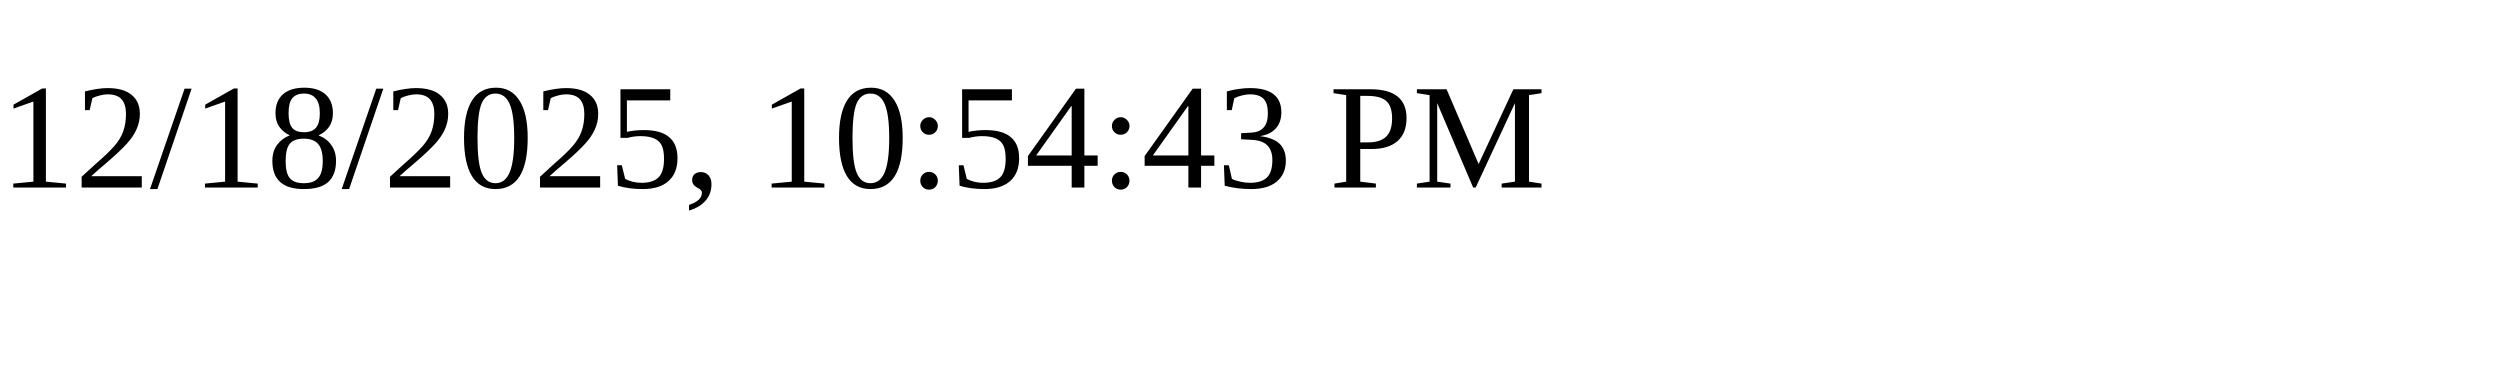
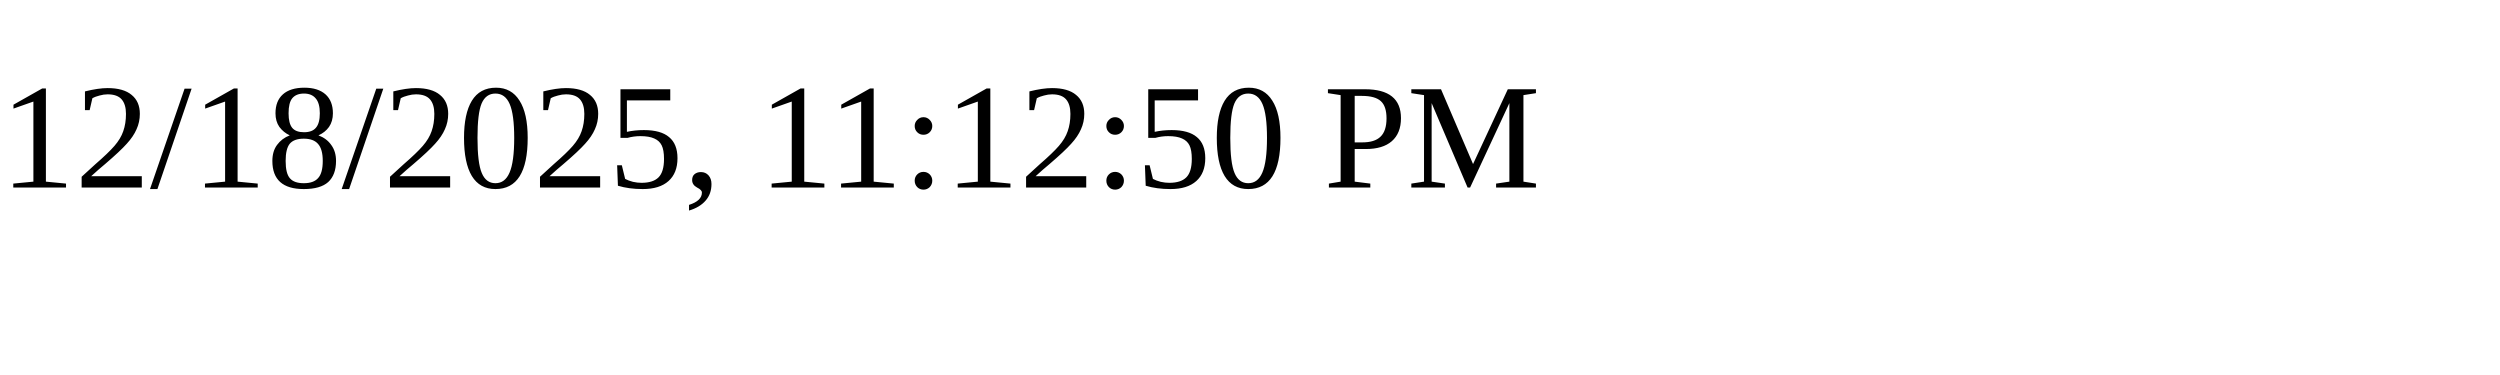
<svg xmlns="http://www.w3.org/2000/svg" height="30" width="200">
-   <text x="0" y="15">12/18/2025, 10:54:43 PM</text>
+   <text x="0" y="15">12/18/2025, 11:12:50 PM</text>
</svg>
